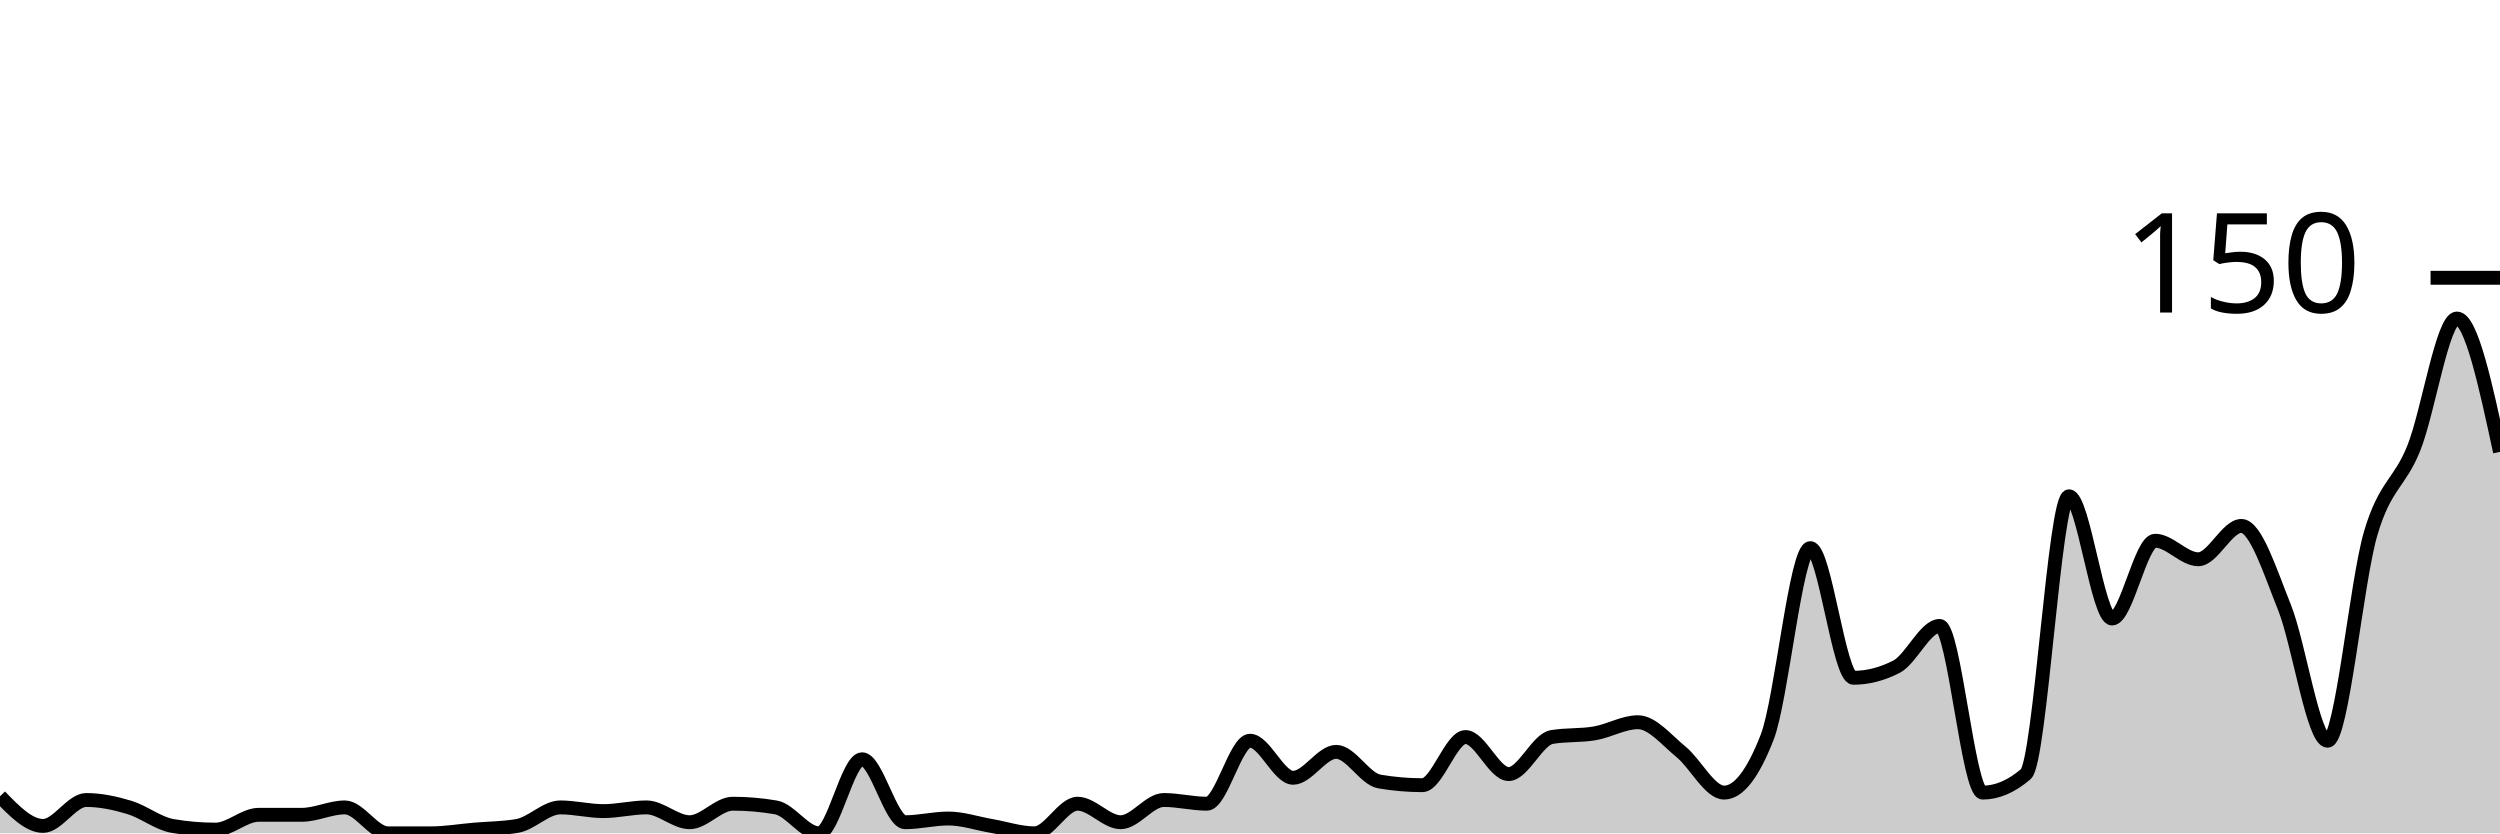
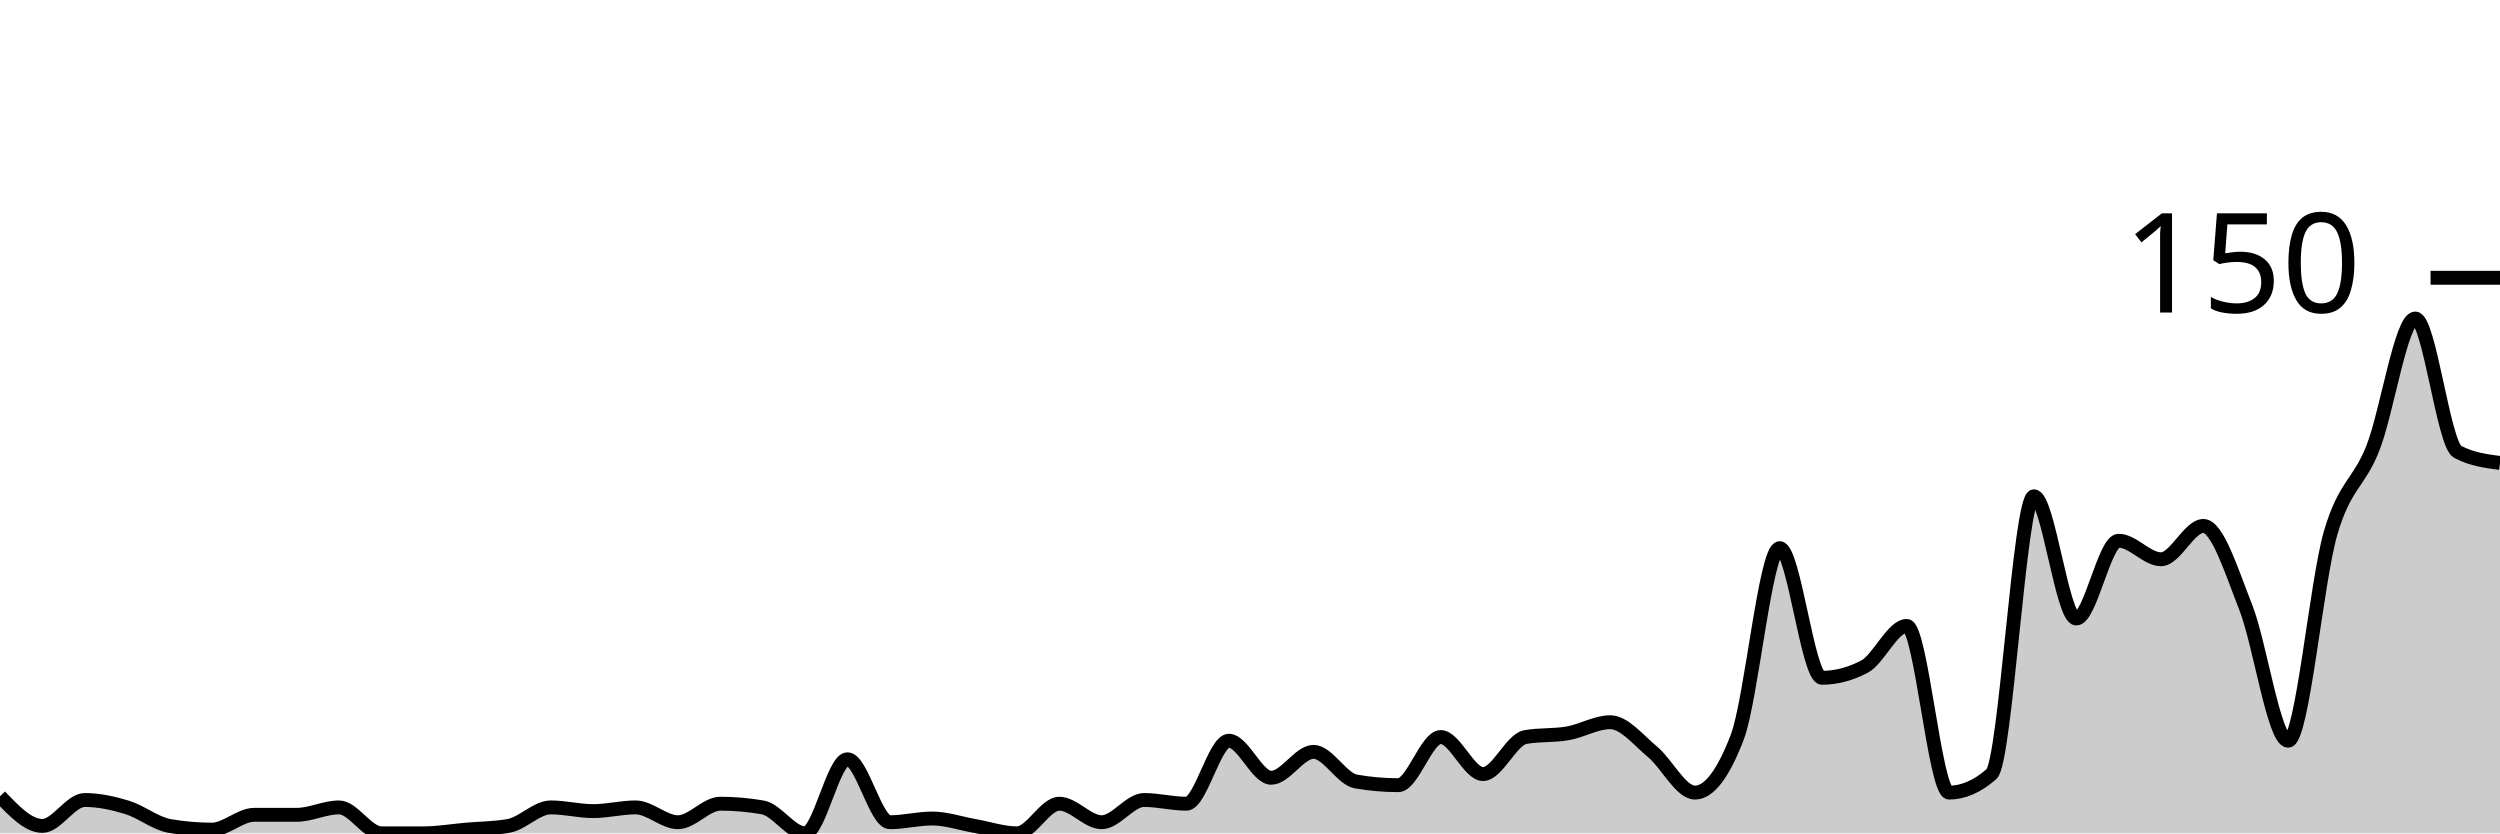
<svg xmlns="http://www.w3.org/2000/svg" viewBox="0 0 180 60">
  <g transform="translate(0,20)">
-     <path class="area" fill="rgba(0, 0, 0, 0.2)" d="M0,37.333C1.034,38.4,2.069,39.467,3.103,39.467C4.138,39.467,5.172,37.6,6.207,37.6C7.241,37.6,8.276,37.822,9.31,38.133C10.345,38.444,11.379,39.289,12.414,39.467C13.448,39.644,14.483,39.733,15.517,39.733C16.552,39.733,17.586,38.667,18.621,38.667C19.655,38.667,20.69,38.667,21.724,38.667C22.759,38.667,23.793,38.133,24.828,38.133C25.862,38.133,26.897,40,27.931,40C28.966,40,30,40,31.034,40C32.069,40,33.103,39.822,34.138,39.733C35.172,39.644,36.207,39.644,37.241,39.467C38.276,39.289,39.31,38.133,40.345,38.133C41.379,38.133,42.414,38.4,43.448,38.4C44.483,38.4,45.517,38.133,46.552,38.133C47.586,38.133,48.621,39.2,49.655,39.2C50.69,39.2,51.724,37.867,52.759,37.867C53.793,37.867,54.828,37.956,55.862,38.133C56.897,38.311,57.931,40,58.966,40C60,40,61.034,34.667,62.069,34.667C63.103,34.667,64.138,39.2,65.172,39.2C66.207,39.2,67.241,38.933,68.276,38.933C69.31,38.933,70.345,39.289,71.379,39.467C72.414,39.644,73.448,40,74.483,40C75.517,40,76.552,37.867,77.586,37.867C78.621,37.867,79.655,39.2,80.69,39.2C81.724,39.2,82.759,37.6,83.793,37.6C84.828,37.6,85.862,37.867,86.897,37.867C87.931,37.867,88.966,33.333,90,33.333C91.034,33.333,92.069,36,93.103,36C94.138,36,95.172,34.133,96.207,34.133C97.241,34.133,98.276,36.089,99.31,36.267C100.345,36.444,101.379,36.533,102.414,36.533C103.448,36.533,104.483,33.067,105.517,33.067C106.552,33.067,107.586,35.733,108.621,35.733C109.655,35.733,110.69,33.244,111.724,33.067C112.759,32.889,113.793,32.978,114.828,32.8C115.862,32.622,116.897,32,117.931,32C118.966,32,120,33.289,121.034,34.133C122.069,34.978,123.103,37.067,124.138,37.067C125.172,37.067,126.207,35.733,127.241,33.067C128.276,30.4,129.31,19.467,130.345,19.467C131.379,19.467,132.414,28.8,133.448,28.8C134.483,28.8,135.517,28.533,136.552,28C137.586,27.467,138.621,25.067,139.655,25.067C140.69,25.067,141.724,37.067,142.759,37.067C143.793,37.067,144.828,36.622,145.862,35.733C146.897,34.844,147.931,15.733,148.966,15.733C150,15.733,151.034,24.533,152.069,24.533C153.103,24.533,154.138,18.933,155.172,18.933C156.207,18.933,157.241,20.267,158.276,20.267C159.31,20.267,160.345,17.867,161.379,17.867C162.414,17.867,163.448,21.156,164.483,23.733C165.517,26.311,166.552,33.333,167.586,33.333C168.621,33.333,169.655,21.911,170.69,18.4C171.724,14.889,172.759,14.844,173.793,12.267C174.828,9.689,175.862,2.933,176.897,2.933C177.931,2.933,178.966,7.733,180,12.533L180,40C178.966,40,177.931,40,176.897,40C175.862,40,174.828,40,173.793,40C172.759,40,171.724,40,170.69,40C169.655,40,168.621,40,167.586,40C166.552,40,165.517,40,164.483,40C163.448,40,162.414,40,161.379,40C160.345,40,159.31,40,158.276,40C157.241,40,156.207,40,155.172,40C154.138,40,153.103,40,152.069,40C151.034,40,150,40,148.966,40C147.931,40,146.897,40,145.862,40C144.828,40,143.793,40,142.759,40C141.724,40,140.69,40,139.655,40C138.621,40,137.586,40,136.552,40C135.517,40,134.483,40,133.448,40C132.414,40,131.379,40,130.345,40C129.31,40,128.276,40,127.241,40C126.207,40,125.172,40,124.138,40C123.103,40,122.069,40,121.034,40C120,40,118.966,40,117.931,40C116.897,40,115.862,40,114.828,40C113.793,40,112.759,40,111.724,40C110.69,40,109.655,40,108.621,40C107.586,40,106.552,40,105.517,40C104.483,40,103.448,40,102.414,40C101.379,40,100.345,40,99.31,40C98.276,40,97.241,40,96.207,40C95.172,40,94.138,40,93.103,40C92.069,40,91.034,40,90,40C88.966,40,87.931,40,86.897,40C85.862,40,84.828,40,83.793,40C82.759,40,81.724,40,80.69,40C79.655,40,78.621,40,77.586,40C76.552,40,75.517,40,74.483,40C73.448,40,72.414,40,71.379,40C70.345,40,69.31,40,68.276,40C67.241,40,66.207,40,65.172,40C64.138,40,63.103,40,62.069,40C61.034,40,60,40,58.966,40C57.931,40,56.897,40,55.862,40C54.828,40,53.793,40,52.759,40C51.724,40,50.69,40,49.655,40C48.621,40,47.586,40,46.552,40C45.517,40,44.483,40,43.448,40C42.414,40,41.379,40,40.345,40C39.31,40,38.276,40,37.241,40C36.207,40,35.172,40,34.138,40C33.103,40,32.069,40,31.034,40C30,40,28.966,40,27.931,40C26.897,40,25.862,40,24.828,40C23.793,40,22.759,40,21.724,40C20.69,40,19.655,40,18.621,40C17.586,40,16.552,40,15.517,40C14.483,40,13.448,40,12.414,40C11.379,40,10.345,40,9.31,40C8.276,40,7.241,40,6.207,40C5.172,40,4.138,40,3.103,40C2.069,40,1.034,40,0,40Z" />
-     <path class="line" stroke="black" fill="none" d="M0,37.333C1.034,38.4,2.069,39.467,3.103,39.467C4.138,39.467,5.172,37.6,6.207,37.6C7.241,37.6,8.276,37.822,9.31,38.133C10.345,38.444,11.379,39.289,12.414,39.467C13.448,39.644,14.483,39.733,15.517,39.733C16.552,39.733,17.586,38.667,18.621,38.667C19.655,38.667,20.69,38.667,21.724,38.667C22.759,38.667,23.793,38.133,24.828,38.133C25.862,38.133,26.897,40,27.931,40C28.966,40,30,40,31.034,40C32.069,40,33.103,39.822,34.138,39.733C35.172,39.644,36.207,39.644,37.241,39.467C38.276,39.289,39.31,38.133,40.345,38.133C41.379,38.133,42.414,38.4,43.448,38.4C44.483,38.4,45.517,38.133,46.552,38.133C47.586,38.133,48.621,39.2,49.655,39.2C50.69,39.2,51.724,37.867,52.759,37.867C53.793,37.867,54.828,37.956,55.862,38.133C56.897,38.311,57.931,40,58.966,40C60,40,61.034,34.667,62.069,34.667C63.103,34.667,64.138,39.2,65.172,39.2C66.207,39.2,67.241,38.933,68.276,38.933C69.31,38.933,70.345,39.289,71.379,39.467C72.414,39.644,73.448,40,74.483,40C75.517,40,76.552,37.867,77.586,37.867C78.621,37.867,79.655,39.2,80.69,39.2C81.724,39.2,82.759,37.6,83.793,37.6C84.828,37.6,85.862,37.867,86.897,37.867C87.931,37.867,88.966,33.333,90,33.333C91.034,33.333,92.069,36,93.103,36C94.138,36,95.172,34.133,96.207,34.133C97.241,34.133,98.276,36.089,99.31,36.267C100.345,36.444,101.379,36.533,102.414,36.533C103.448,36.533,104.483,33.067,105.517,33.067C106.552,33.067,107.586,35.733,108.621,35.733C109.655,35.733,110.69,33.244,111.724,33.067C112.759,32.889,113.793,32.978,114.828,32.8C115.862,32.622,116.897,32,117.931,32C118.966,32,120,33.289,121.034,34.133C122.069,34.978,123.103,37.067,124.138,37.067C125.172,37.067,126.207,35.733,127.241,33.067C128.276,30.4,129.31,19.467,130.345,19.467C131.379,19.467,132.414,28.8,133.448,28.8C134.483,28.8,135.517,28.533,136.552,28C137.586,27.467,138.621,25.067,139.655,25.067C140.69,25.067,141.724,37.067,142.759,37.067C143.793,37.067,144.828,36.622,145.862,35.733C146.897,34.844,147.931,15.733,148.966,15.733C150,15.733,151.034,24.533,152.069,24.533C153.103,24.533,154.138,18.933,155.172,18.933C156.207,18.933,157.241,20.267,158.276,20.267C159.31,20.267,160.345,17.867,161.379,17.867C162.414,17.867,163.448,21.156,164.483,23.733C165.517,26.311,166.552,33.333,167.586,33.333C168.621,33.333,169.655,21.911,170.69,18.4C171.724,14.889,172.759,14.844,173.793,12.267C174.828,9.689,175.862,2.933,176.897,2.933C177.931,2.933,178.966,7.733,180,12.533" />
+     <path class="area" fill="rgba(0, 0, 0, 0.2)" d="M0,37.333C1.017,38.4,2.034,39.467,3.051,39.467C4.068,39.467,5.085,37.6,6.102,37.6C7.119,37.6,8.136,37.822,9.153,38.133C10.169,38.444,11.186,39.289,12.203,39.467C13.22,39.644,14.237,39.733,15.254,39.733C16.271,39.733,17.288,38.667,18.305,38.667C19.322,38.667,20.339,38.667,21.356,38.667C22.373,38.667,23.39,38.133,24.407,38.133C25.424,38.133,26.441,40,27.458,40C28.475,40,29.492,40,30.508,40C31.525,40,32.542,39.822,33.559,39.733C34.576,39.644,35.593,39.644,36.61,39.467C37.627,39.289,38.644,38.133,39.661,38.133C40.678,38.133,41.695,38.4,42.712,38.4C43.729,38.4,44.746,38.133,45.763,38.133C46.78,38.133,47.797,39.2,48.814,39.2C49.831,39.2,50.847,37.867,51.864,37.867C52.881,37.867,53.898,37.956,54.915,38.133C55.932,38.311,56.949,40,57.966,40C58.983,40,60,34.667,61.017,34.667C62.034,34.667,63.051,39.2,64.068,39.2C65.085,39.2,66.102,38.933,67.119,38.933C68.136,38.933,69.153,39.289,70.169,39.467C71.186,39.644,72.203,40,73.22,40C74.237,40,75.254,37.867,76.271,37.867C77.288,37.867,78.305,39.2,79.322,39.2C80.339,39.2,81.356,37.6,82.373,37.6C83.39,37.6,84.407,37.867,85.424,37.867C86.441,37.867,87.458,33.333,88.475,33.333C89.492,33.333,90.508,36,91.525,36C92.542,36,93.559,34.133,94.576,34.133C95.593,34.133,96.61,36.089,97.627,36.267C98.644,36.444,99.661,36.533,100.678,36.533C101.695,36.533,102.712,33.067,103.729,33.067C104.746,33.067,105.763,35.733,106.78,35.733C107.797,35.733,108.814,33.244,109.831,33.067C110.847,32.889,111.864,32.978,112.881,32.8C113.898,32.622,114.915,32,115.932,32C116.949,32,117.966,33.289,118.983,34.133C120,34.978,121.017,37.067,122.034,37.067C123.051,37.067,124.068,35.733,125.085,33.067C126.102,30.4,127.119,19.467,128.136,19.467C129.153,19.467,130.169,28.8,131.186,28.8C132.203,28.8,133.22,28.533,134.237,28C135.254,27.467,136.271,25.067,137.288,25.067C138.305,25.067,139.322,37.067,140.339,37.067C141.356,37.067,142.373,36.622,143.39,35.733C144.407,34.844,145.424,15.733,146.441,15.733C147.458,15.733,148.475,24.533,149.492,24.533C150.508,24.533,151.525,18.933,152.542,18.933C153.559,18.933,154.576,20.267,155.593,20.267C156.61,20.267,157.627,17.867,158.644,17.867C159.661,17.867,160.678,21.156,161.695,23.733C162.712,26.311,163.729,33.333,164.746,33.333C165.763,33.333,166.78,21.911,167.797,18.4C168.814,14.889,169.831,14.844,170.847,12.267C171.864,9.689,172.881,2.933,173.898,2.933C174.915,2.933,175.932,12,176.949,12.533C177.966,13.067,178.983,13.2,180,13.333L180,40C178.983,40,177.966,40,176.949,40C175.932,40,174.915,40,173.898,40C172.881,40,171.864,40,170.847,40C169.831,40,168.814,40,167.797,40C166.78,40,165.763,40,164.746,40C163.729,40,162.712,40,161.695,40C160.678,40,159.661,40,158.644,40C157.627,40,156.61,40,155.593,40C154.576,40,153.559,40,152.542,40C151.525,40,150.508,40,149.492,40C148.475,40,147.458,40,146.441,40C145.424,40,144.407,40,143.39,40C142.373,40,141.356,40,140.339,40C139.322,40,138.305,40,137.288,40C136.271,40,135.254,40,134.237,40C133.22,40,132.203,40,131.186,40C130.169,40,129.153,40,128.136,40C127.119,40,126.102,40,125.085,40C124.068,40,123.051,40,122.034,40C121.017,40,120,40,118.983,40C117.966,40,116.949,40,115.932,40C114.915,40,113.898,40,112.881,40C111.864,40,110.847,40,109.831,40C108.814,40,107.797,40,106.78,40C105.763,40,104.746,40,103.729,40C102.712,40,101.695,40,100.678,40C99.661,40,98.644,40,97.627,40C96.61,40,95.593,40,94.576,40C93.559,40,92.542,40,91.525,40C90.508,40,89.492,40,88.475,40C87.458,40,86.441,40,85.424,40C84.407,40,83.39,40,82.373,40C81.356,40,80.339,40,79.322,40C78.305,40,77.288,40,76.271,40C75.254,40,74.237,40,73.22,40C72.203,40,71.186,40,70.169,40C69.153,40,68.136,40,67.119,40C66.102,40,65.085,40,64.068,40C63.051,40,62.034,40,61.017,40C60,40,58.983,40,57.966,40C56.949,40,55.932,40,54.915,40C53.898,40,52.881,40,51.864,40C50.847,40,49.831,40,48.814,40C47.797,40,46.78,40,45.763,40C44.746,40,43.729,40,42.712,40C41.695,40,40.678,40,39.661,40C38.644,40,37.627,40,36.61,40C35.593,40,34.576,40,33.559,40C32.542,40,31.525,40,30.508,40C29.492,40,28.475,40,27.458,40C26.441,40,25.424,40,24.407,40C23.39,40,22.373,40,21.356,40C20.339,40,19.322,40,18.305,40C17.288,40,16.271,40,15.254,40C14.237,40,13.22,40,12.203,40C11.186,40,10.169,40,9.153,40C8.136,40,7.119,40,6.102,40C5.085,40,4.068,40,3.051,40C2.034,40,1.017,40,0,40Z" />
+     <path class="line" stroke="black" fill="none" d="M0,37.333C1.017,38.4,2.034,39.467,3.051,39.467C4.068,39.467,5.085,37.6,6.102,37.6C7.119,37.6,8.136,37.822,9.153,38.133C10.169,38.444,11.186,39.289,12.203,39.467C13.22,39.644,14.237,39.733,15.254,39.733C16.271,39.733,17.288,38.667,18.305,38.667C19.322,38.667,20.339,38.667,21.356,38.667C22.373,38.667,23.39,38.133,24.407,38.133C25.424,38.133,26.441,40,27.458,40C28.475,40,29.492,40,30.508,40C31.525,40,32.542,39.822,33.559,39.733C34.576,39.644,35.593,39.644,36.61,39.467C37.627,39.289,38.644,38.133,39.661,38.133C40.678,38.133,41.695,38.4,42.712,38.4C43.729,38.4,44.746,38.133,45.763,38.133C46.78,38.133,47.797,39.2,48.814,39.2C49.831,39.2,50.847,37.867,51.864,37.867C52.881,37.867,53.898,37.956,54.915,38.133C55.932,38.311,56.949,40,57.966,40C58.983,40,60,34.667,61.017,34.667C62.034,34.667,63.051,39.2,64.068,39.2C65.085,39.2,66.102,38.933,67.119,38.933C68.136,38.933,69.153,39.289,70.169,39.467C71.186,39.644,72.203,40,73.22,40C74.237,40,75.254,37.867,76.271,37.867C77.288,37.867,78.305,39.2,79.322,39.2C80.339,39.2,81.356,37.6,82.373,37.6C83.39,37.6,84.407,37.867,85.424,37.867C86.441,37.867,87.458,33.333,88.475,33.333C89.492,33.333,90.508,36,91.525,36C92.542,36,93.559,34.133,94.576,34.133C95.593,34.133,96.61,36.089,97.627,36.267C98.644,36.444,99.661,36.533,100.678,36.533C101.695,36.533,102.712,33.067,103.729,33.067C104.746,33.067,105.763,35.733,106.78,35.733C107.797,35.733,108.814,33.244,109.831,33.067C110.847,32.889,111.864,32.978,112.881,32.8C113.898,32.622,114.915,32,115.932,32C116.949,32,117.966,33.289,118.983,34.133C120,34.978,121.017,37.067,122.034,37.067C123.051,37.067,124.068,35.733,125.085,33.067C126.102,30.4,127.119,19.467,128.136,19.467C129.153,19.467,130.169,28.8,131.186,28.8C132.203,28.8,133.22,28.533,134.237,28C135.254,27.467,136.271,25.067,137.288,25.067C138.305,25.067,139.322,37.067,140.339,37.067C141.356,37.067,142.373,36.622,143.39,35.733C144.407,34.844,145.424,15.733,146.441,15.733C147.458,15.733,148.475,24.533,149.492,24.533C150.508,24.533,151.525,18.933,152.542,18.933C153.559,18.933,154.576,20.267,155.593,20.267C156.61,20.267,157.627,17.867,158.644,17.867C159.661,17.867,160.678,21.156,161.695,23.733C162.712,26.311,163.729,33.333,164.746,33.333C165.763,33.333,166.78,21.911,167.797,18.4C168.814,14.889,169.831,14.844,170.847,12.267C171.864,9.689,172.881,2.933,173.898,2.933C174.915,2.933,175.932,12,176.949,12.533C177.966,13.067,178.983,13.2,180,13.333" />
    <path class="axis-ceiling" stroke-width="1" stroke="black" fill="none" d="M175,0L180,0" />
    <text class="axis-ceiling-label" font-family="sans-serif" text-anchor="end" font-size="10px" x="170" y="2.5">150</text>
  </g>
</svg>
